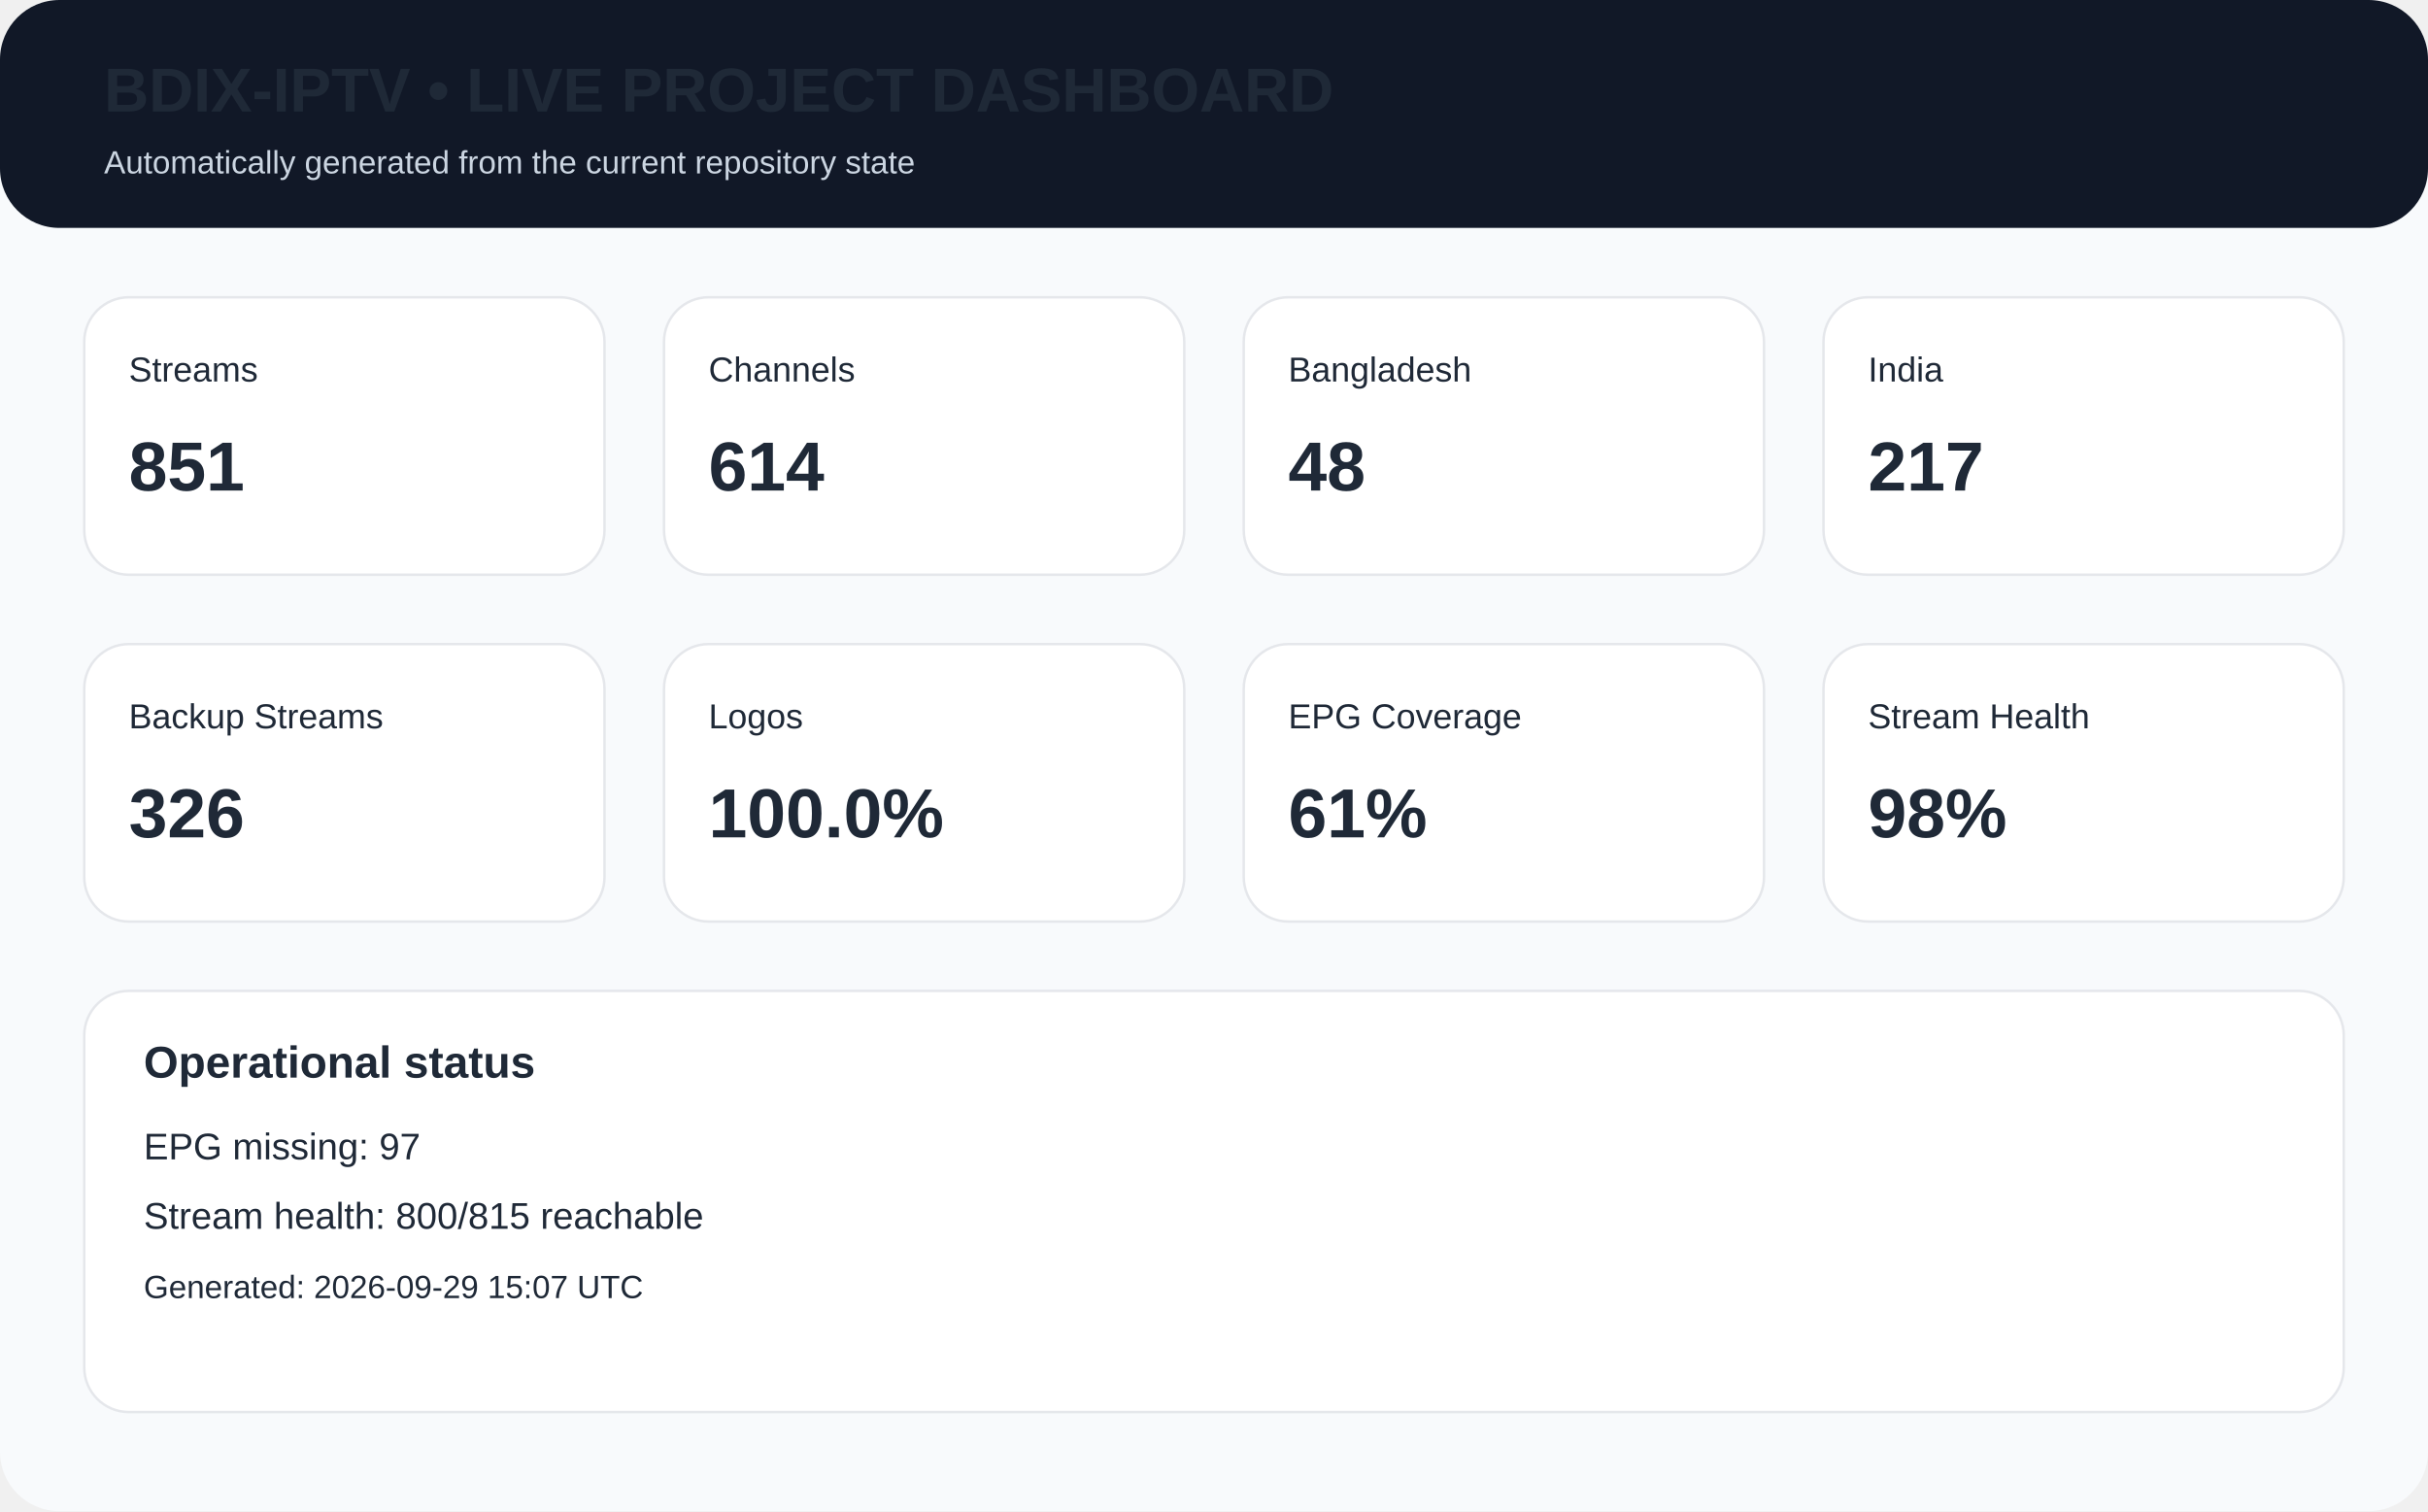
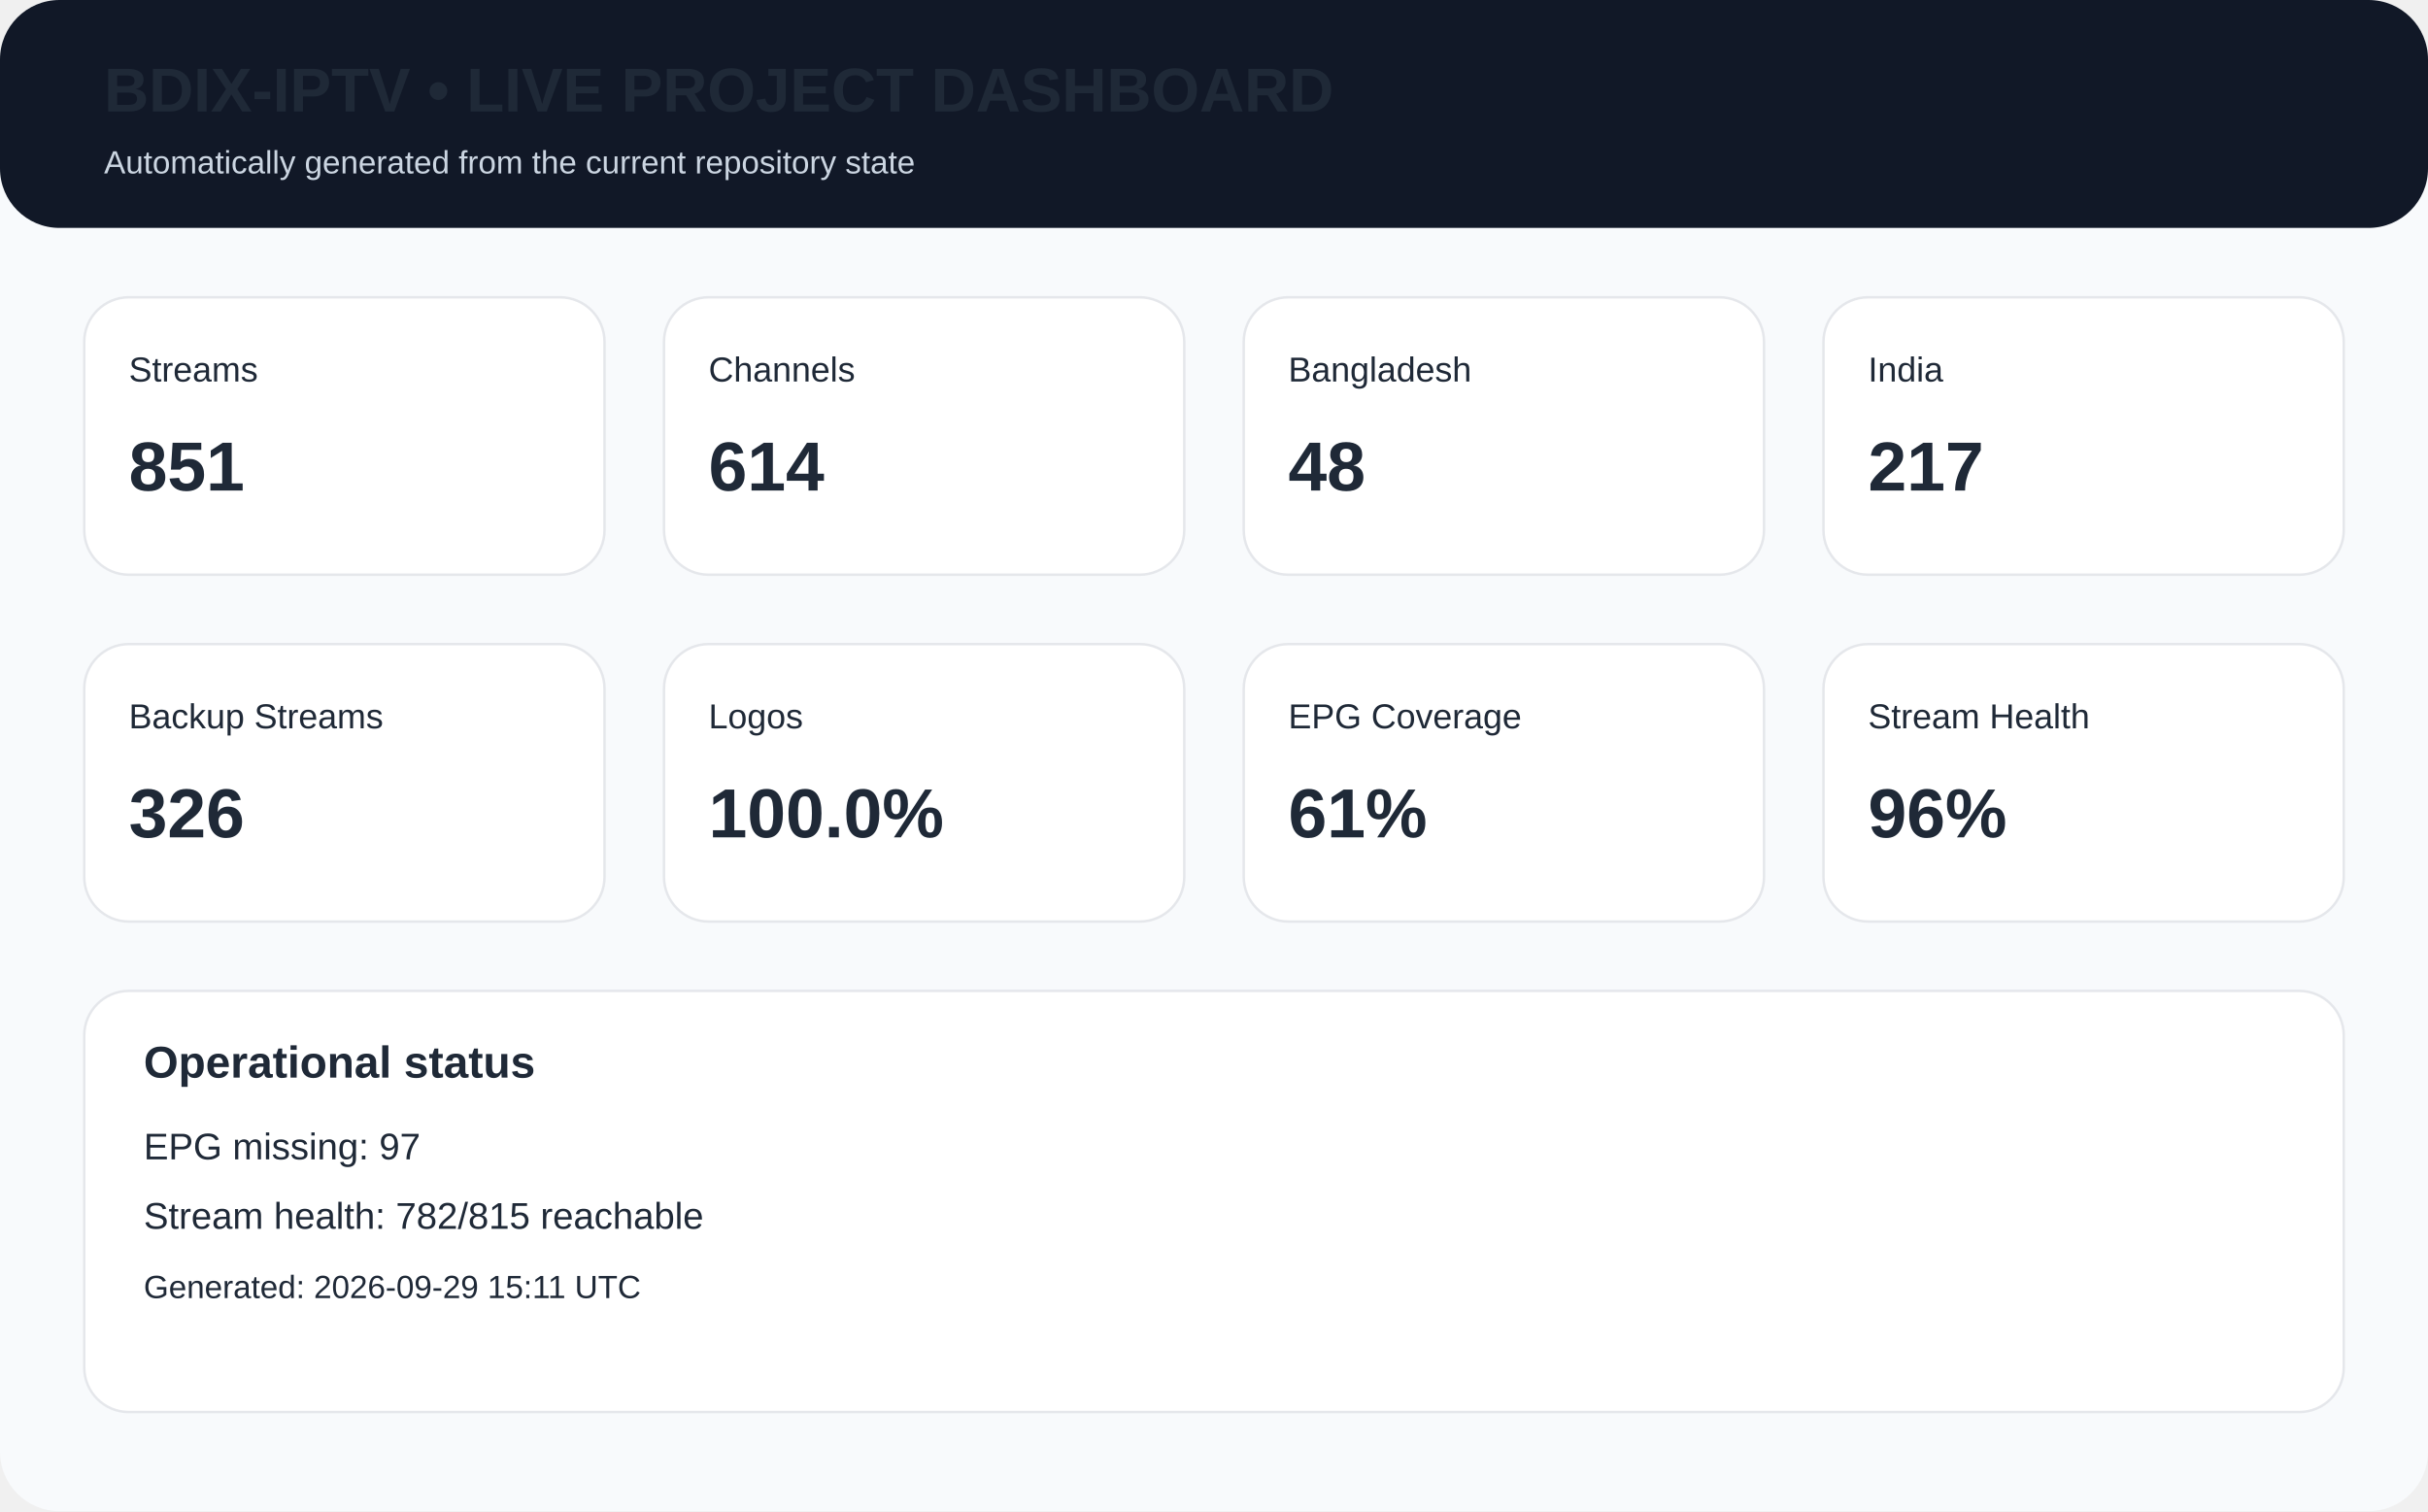
<svg xmlns="http://www.w3.org/2000/svg" width="980" height="610" viewBox="0 0 980 610">
  <rect width="980" height="610" rx="24" fill="#f8fafc" />
  <rect x="0" y="0" width="980" height="92" rx="24" fill="#111827" />
  <text x="42" y="45" font-family="Arial,Helvetica,sans-serif" font-size="25px" font-weight="700" fill="#1f2937">BDIX-IPTV • LIVE PROJECT DASHBOARD</text>
  <text x="42" y="70" font-family="Arial,Helvetica,sans-serif" font-size="13px" fill="#cbd5e1">Automatically generated from the current repository state</text>
  <rect x="34" y="120" width="210" height="112" rx="18" fill="white" stroke="#e5e7eb" />
  <text x="52" y="154" font-family="Arial,Helvetica,sans-serif" font-size="14px" font-weight="400" fill="#1f2937">Streams</text>
  <text x="52" y="198" font-family="Arial,Helvetica,sans-serif" font-size="28px" font-weight="700" fill="#1f2937">851</text>
  <rect x="268" y="120" width="210" height="112" rx="18" fill="white" stroke="#e5e7eb" />
  <text x="286" y="154" font-family="Arial,Helvetica,sans-serif" font-size="14px" font-weight="400" fill="#1f2937">Channels</text>
  <text x="286" y="198" font-family="Arial,Helvetica,sans-serif" font-size="28px" font-weight="700" fill="#1f2937">614</text>
  <rect x="502" y="120" width="210" height="112" rx="18" fill="white" stroke="#e5e7eb" />
  <text x="520" y="154" font-family="Arial,Helvetica,sans-serif" font-size="14px" font-weight="400" fill="#1f2937">Bangladesh</text>
  <text x="520" y="198" font-family="Arial,Helvetica,sans-serif" font-size="28px" font-weight="700" fill="#1f2937">48</text>
  <rect x="736" y="120" width="210" height="112" rx="18" fill="white" stroke="#e5e7eb" />
  <text x="754" y="154" font-family="Arial,Helvetica,sans-serif" font-size="14px" font-weight="400" fill="#1f2937">India</text>
  <text x="754" y="198" font-family="Arial,Helvetica,sans-serif" font-size="28px" font-weight="700" fill="#1f2937">217</text>
  <rect x="34" y="260" width="210" height="112" rx="18" fill="white" stroke="#e5e7eb" />
  <text x="52" y="294" font-family="Arial,Helvetica,sans-serif" font-size="14px" font-weight="400" fill="#1f2937">Backup Streams</text>
  <text x="52" y="338" font-family="Arial,Helvetica,sans-serif" font-size="28px" font-weight="700" fill="#1f2937">326</text>
  <rect x="268" y="260" width="210" height="112" rx="18" fill="white" stroke="#e5e7eb" />
  <text x="286" y="294" font-family="Arial,Helvetica,sans-serif" font-size="14px" font-weight="400" fill="#1f2937">Logos</text>
  <text x="286" y="338" font-family="Arial,Helvetica,sans-serif" font-size="28px" font-weight="700" fill="#1f2937">100.0%</text>
  <rect x="502" y="260" width="210" height="112" rx="18" fill="white" stroke="#e5e7eb" />
  <text x="520" y="294" font-family="Arial,Helvetica,sans-serif" font-size="14px" font-weight="400" fill="#1f2937">EPG Coverage</text>
  <text x="520" y="338" font-family="Arial,Helvetica,sans-serif" font-size="28px" font-weight="700" fill="#1f2937">61%</text>
  <rect x="736" y="260" width="210" height="112" rx="18" fill="white" stroke="#e5e7eb" />
  <text x="754" y="294" font-family="Arial,Helvetica,sans-serif" font-size="14px" font-weight="400" fill="#1f2937">Stream Health</text>
-   <text x="754" y="338" font-family="Arial,Helvetica,sans-serif" font-size="28px" font-weight="700" fill="#1f2937">98%</text>
+   <text x="754" y="338" font-family="Arial,Helvetica,sans-serif" font-size="28px" font-weight="700" fill="#1f2937">96%</text>
  <rect x="34" y="400" width="912" height="170" rx="18" fill="white" stroke="#e5e7eb" />
  <text x="58" y="435" font-family="Arial,Helvetica,sans-serif" font-size="18px" font-weight="700" fill="#1f2937">Operational status</text>
  <text x="58" y="468" font-family="Arial,Helvetica,sans-serif" font-size="15px" font-weight="400" fill="#1f2937">EPG missing: 97</text>
-   <text x="58" y="496" font-family="Arial,Helvetica,sans-serif" font-size="15px" font-weight="400" fill="#1f2937">Stream health: 800/815 reachable</text>
-   <text x="58" y="524" font-family="Arial,Helvetica,sans-serif" font-size="13px" font-weight="400" fill="#1f2937">Generated: 2026-09-29 15:07 UTC</text>
+   <text x="58" y="496" font-family="Arial,Helvetica,sans-serif" font-size="15px" font-weight="400" fill="#1f2937">Stream health: 782/815 reachable</text>
+   <text x="58" y="524" font-family="Arial,Helvetica,sans-serif" font-size="13px" font-weight="400" fill="#1f2937">Generated: 2026-09-29 15:11 UTC</text>
</svg>
